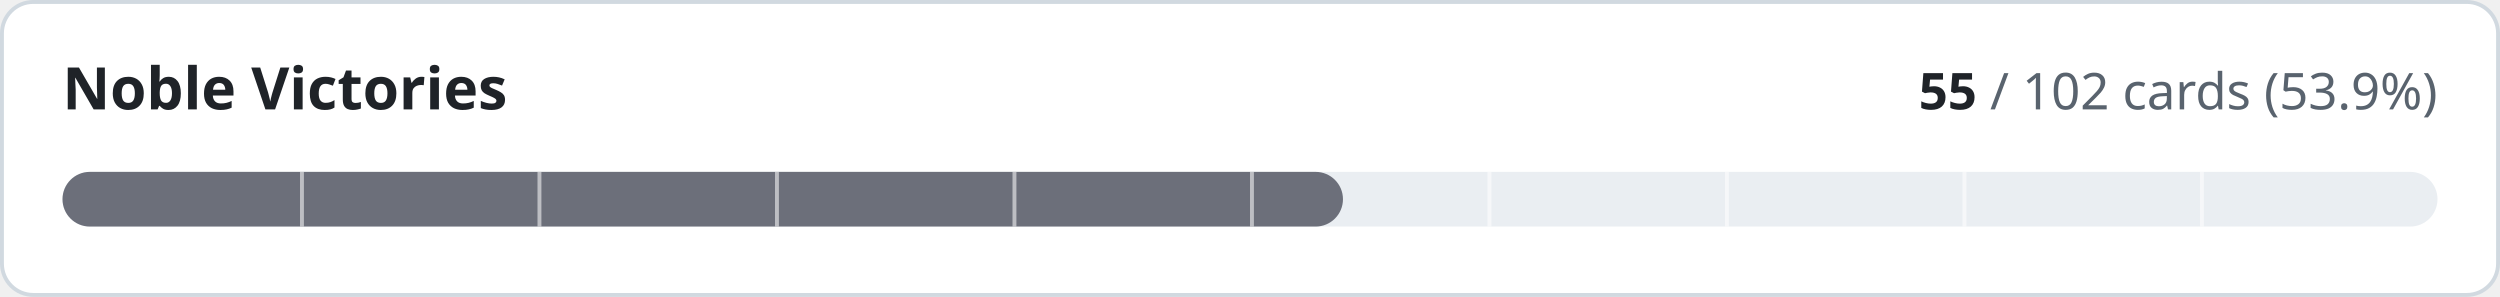
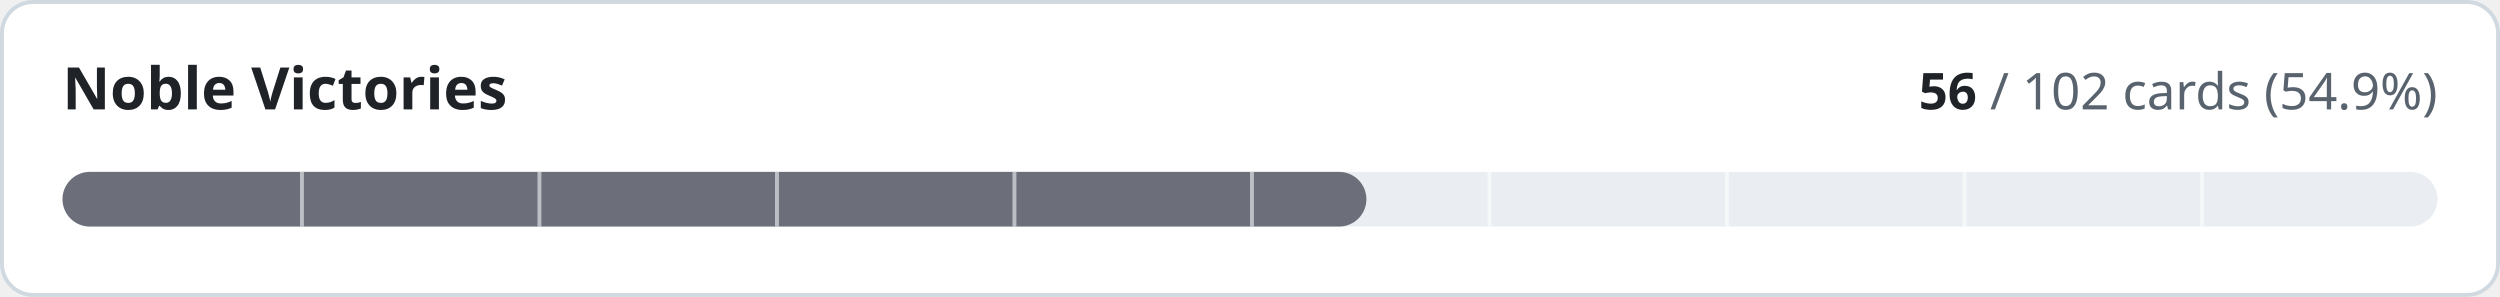
- <svg xmlns="http://www.w3.org/2000/svg" width="640" height="76" viewBox="0 0 640 76" role="img" aria-label="Noble Victories: 55 of 102 cards implemented">
+ <svg xmlns="http://www.w3.org/2000/svg" width="640" height="76" viewBox="0 0 640 76" role="img" aria-label="Noble Victories: 56 of 102 cards implemented">
  <style>
.t{fill:#1f2328}.m{fill:#59636e}.trk{fill:#eaeef2}.bd{stroke:#d1d9e0}.bg{fill:#ffffff}
@media (prefers-color-scheme:dark){.t{fill:#f0f6fc}.m{fill:#9198a1}.trk{fill:#262c36}.bd{stroke:#3d444d}.bg{fill:#0d1117}}
text{font-family:-apple-system,BlinkMacSystemFont,'Segoe UI','Noto Sans',Helvetica,Arial,sans-serif;font-variant-numeric:tabular-nums}
</style>
  <rect class="bg bd" x="0.5" y="0.5" width="639" height="75" rx="8" stroke-width="1" />
  <text class="t" x="16" y="28" font-size="15" font-weight="600">Noble Victories</text>
  <text class="m" x="624" y="28" font-size="13" text-anchor="end">
-     <tspan class="t" font-weight="600">55</tspan> / 102 cards (53.9%)</text>
+     <tspan class="t" font-weight="600">56</tspan> / 102 cards (54.9%)</text>
  <rect class="trk" x="16" y="44" width="608" height="14" rx="7" />
-   <rect x="16" y="44" width="327.8" height="14" rx="7" fill="#6c6f7a" />
+   <rect x="16" y="44" width="333.8" height="14" rx="7" fill="#6c6f7a" />
  <rect x="76.8" y="44" width="1" height="14" class="bg" opacity="0.55" />
  <rect x="137.6" y="44" width="1" height="14" class="bg" opacity="0.55" />
  <rect x="198.4" y="44" width="1" height="14" class="bg" opacity="0.55" />
  <rect x="259.2" y="44" width="1" height="14" class="bg" opacity="0.55" />
  <rect x="320.0" y="44" width="1" height="14" class="bg" opacity="0.55" />
  <rect x="380.8" y="44" width="1" height="14" class="bg" opacity="0.55" />
  <rect x="441.6" y="44" width="1" height="14" class="bg" opacity="0.55" />
  <rect x="502.4" y="44" width="1" height="14" class="bg" opacity="0.55" />
  <rect x="563.2" y="44" width="1" height="14" class="bg" opacity="0.55" />
</svg>
